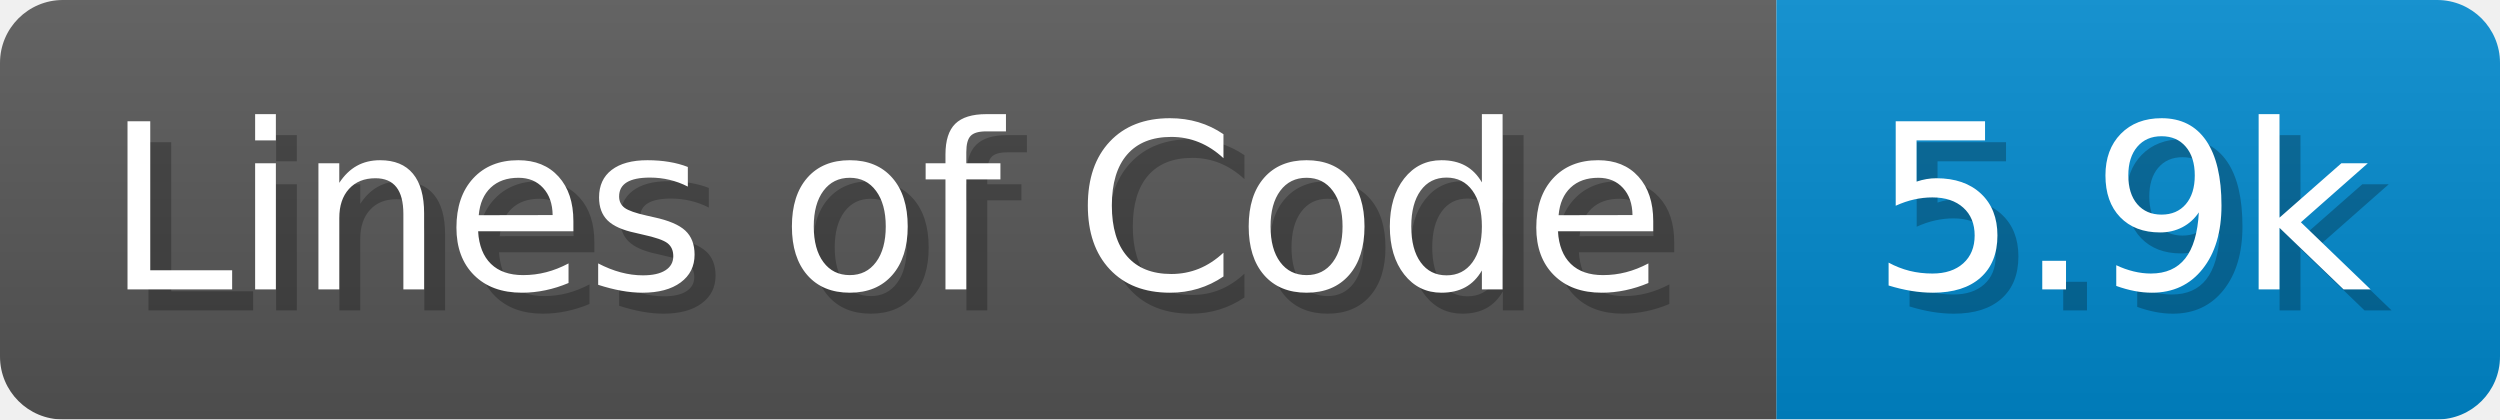
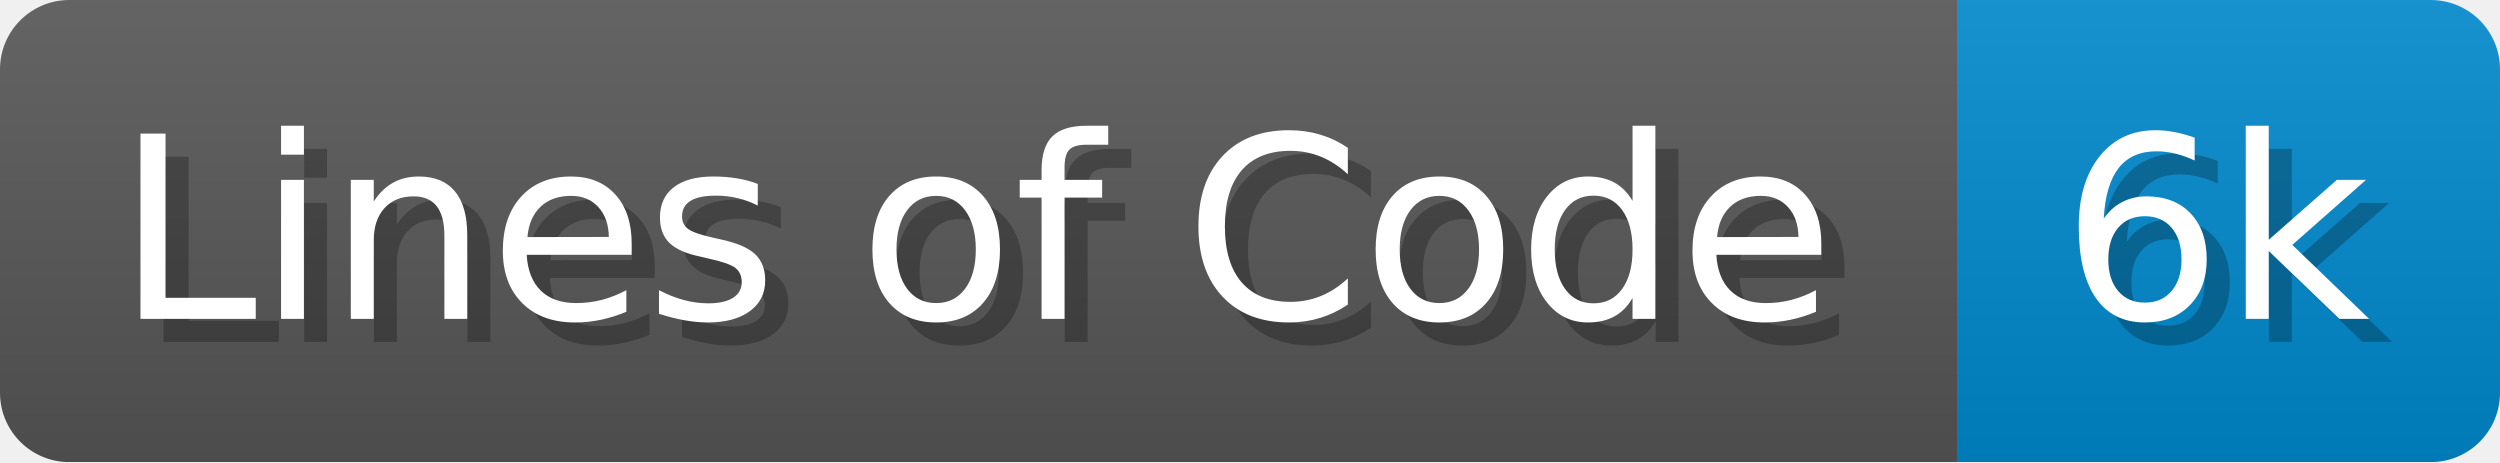
- <svg xmlns="http://www.w3.org/2000/svg" width="119.2" height="20" viewBox="0 0 1192 200">
+ <svg xmlns="http://www.w3.org/2000/svg" width="108.2" height="20" viewBox="0 0 1082 200">
  <linearGradient id="a" x2="0" y2="100%">
    <stop offset="0" stop-opacity=".1" stop-color="#EEE" />
    <stop offset="1" stop-opacity=".1" />
  </linearGradient>
  <mask id="m">
-     <rect width="1192" height="200" rx="30" fill="#FFF" />
+     <rect width="1082" height="200" rx="30" fill="#FFF" />
  </mask>
  <g mask="url(#m)">
    <rect width="847" height="200" fill="#555" />
-     <rect width="345" height="200" fill="#08C" x="847" />
-     <rect width="1192" height="200" fill="url(#a)" />
+     <rect width="235" height="200" fill="#08C" x="847" />
+     <rect width="1082" height="200" fill="url(#a)" />
  </g>
  <g fill="#fff" text-anchor="start" font-family="Verdana,DejaVu Sans,sans-serif" font-size="110">
    <text x="60" y="148" textLength="747" fill="#000" opacity="0.25">Lines of Code</text>
    <text x="50" y="138" textLength="747">Lines of Code</text>
-     <text x="902" y="148" textLength="245" fill="#000" opacity="0.25">5.9k</text>
-     <text x="892" y="138" textLength="245">5.9k</text>
+     <text x="902" y="148" textLength="135" fill="#000" opacity="0.25">6k</text>
+     <text x="892" y="138" textLength="135">6k</text>
  </g>
</svg>
